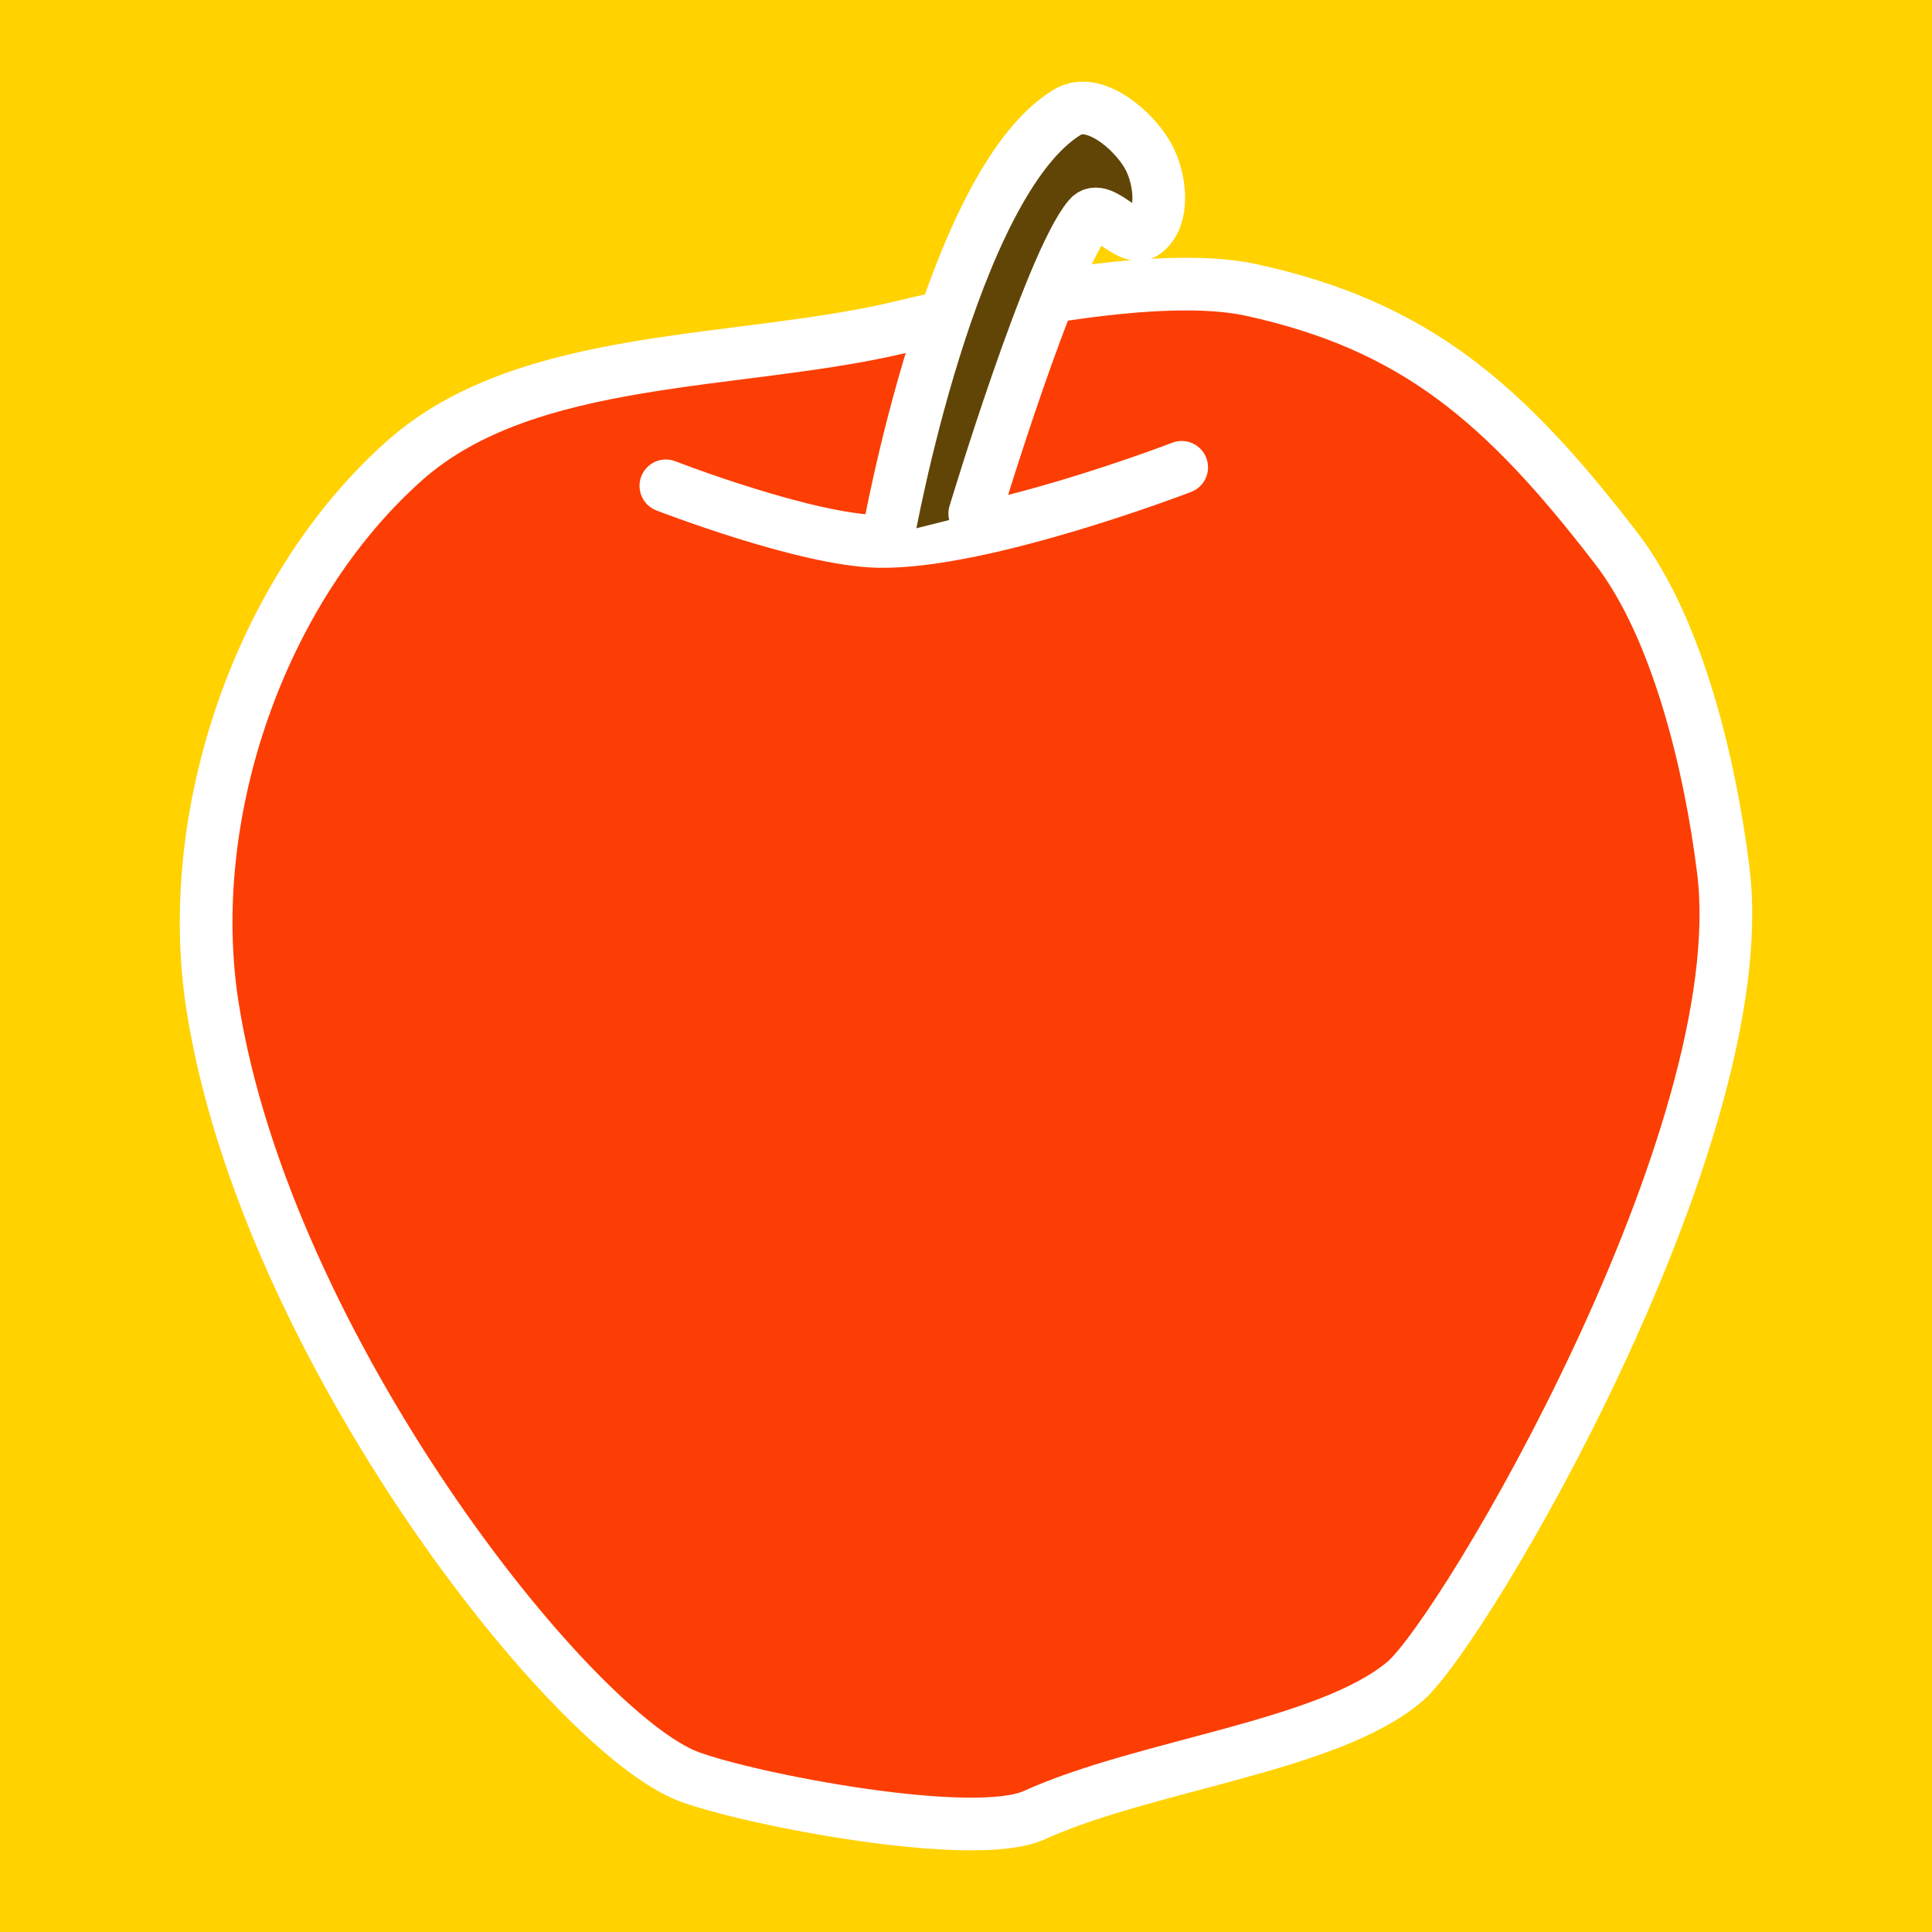
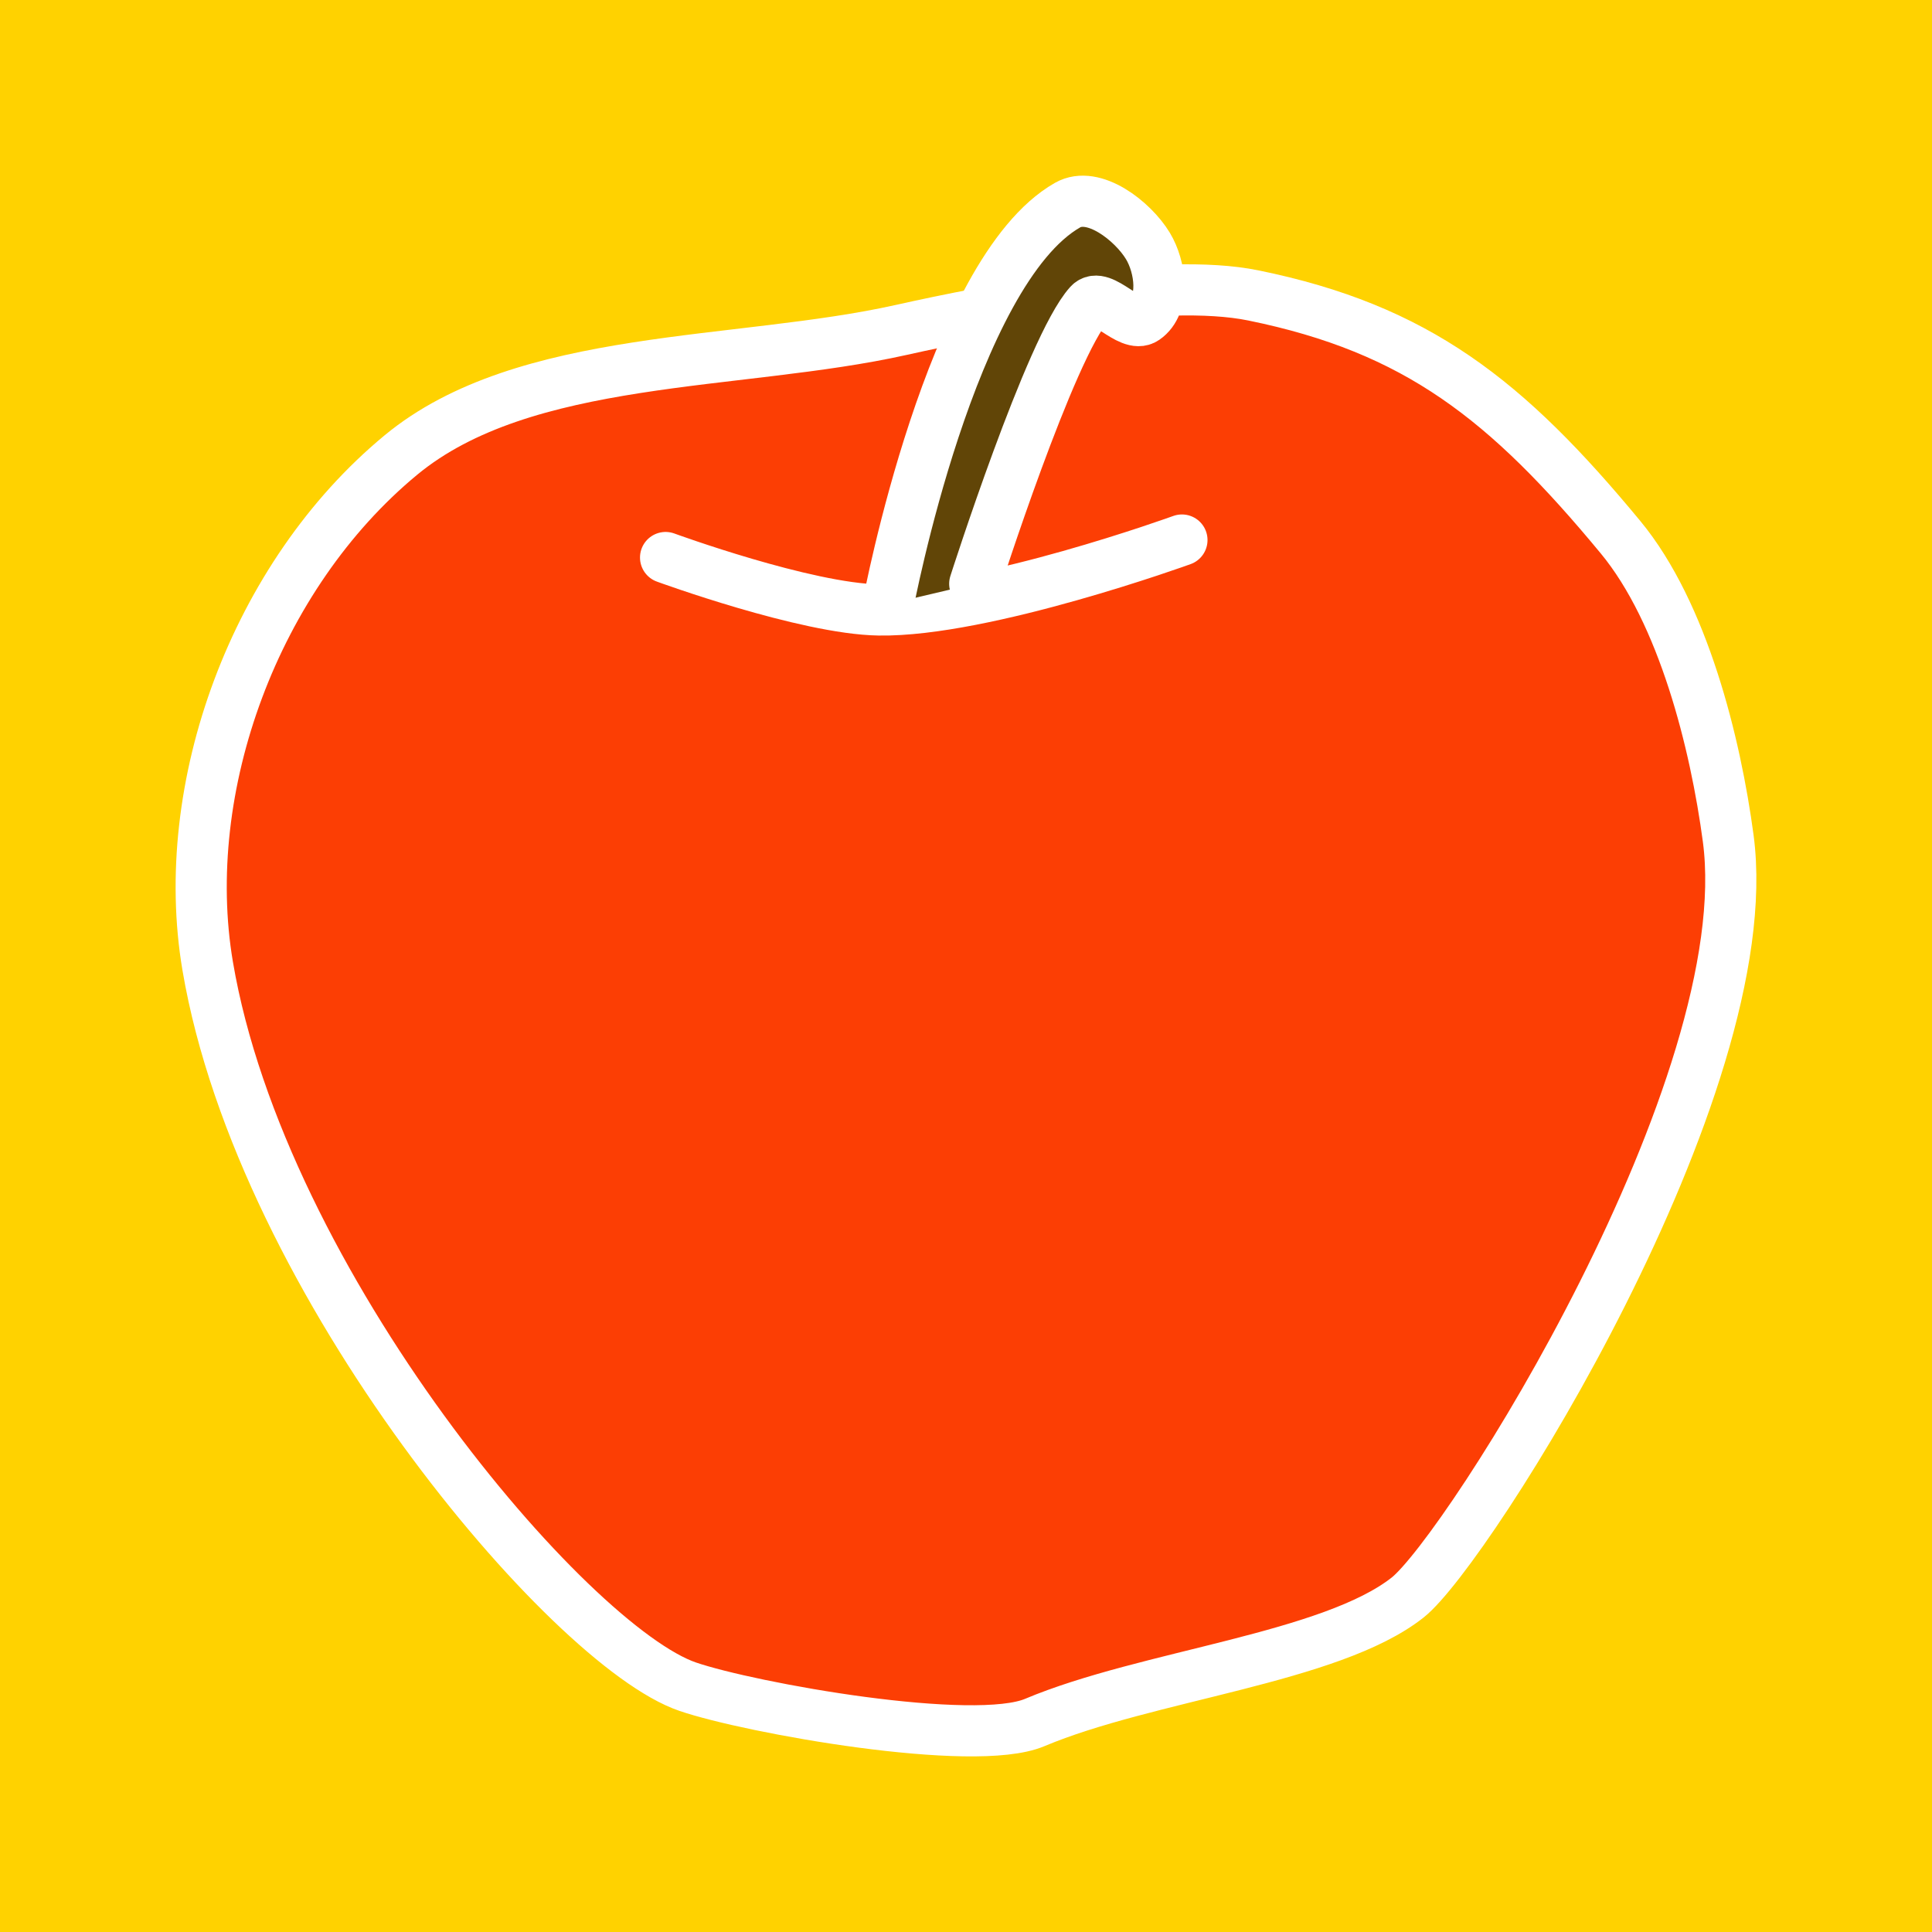
- <svg xmlns="http://www.w3.org/2000/svg" xmlns:xlink="http://www.w3.org/1999/xlink" version="1.0" width="55" height="55" id="svg2">
-   <defs id="defs5">
-     <linearGradient x1="0" y1="22" x2="74" y2="22" id="linearGradient2431" xlink:href="#linearGradient3166" gradientUnits="userSpaceOnUse" gradientTransform="matrix(0.3333,0,0,0.3333,27.03148,32.19373)" />
-     <linearGradient x1="0" y1="22" x2="74" y2="22" id="linearGradient2428" xlink:href="#linearGradient3166" gradientUnits="userSpaceOnUse" gradientTransform="matrix(0.3333,0,0,0.3333,27.03148,45.06493)" />
-     <linearGradient x1="0" y1="22" x2="74" y2="22" id="linearGradient3172" xlink:href="#linearGradient3166" gradientUnits="userSpaceOnUse" />
-     <linearGradient id="linearGradient3166">
-       <stop id="stop3168" style="stop-color:#ffffff;stop-opacity:1" offset="0" />
-       <stop id="stop3170" style="stop-color:#ffff00;stop-opacity:1" offset="1" />
-     </linearGradient>
-     <linearGradient x1="0" y1="22" x2="74" y2="22" id="linearGradient2557" xlink:href="#linearGradient3166" gradientUnits="userSpaceOnUse" gradientTransform="matrix(0.3333,0,0,0.3333,9.256099,9.912324)" />
-     <linearGradient x1="0" y1="22" x2="74" y2="22" id="linearGradient2561" xlink:href="#linearGradient3166" gradientUnits="userSpaceOnUse" gradientTransform="matrix(0.3333,0,0,0.3333,8.962951,22.78352)" />
-     <linearGradient x1="0" y1="22" x2="74" y2="22" id="linearGradient2461" xlink:href="#linearGradient3166" gradientUnits="userSpaceOnUse" gradientTransform="matrix(0.3333,0,0,0.3333,27.03148,32.19373)" />
-     <linearGradient x1="0" y1="22" x2="74" y2="22" id="linearGradient2463" xlink:href="#linearGradient3166" gradientUnits="userSpaceOnUse" gradientTransform="matrix(0.3333,0,0,0.3333,27.03148,45.06493)" />
-   </defs>
+ <svg xmlns="http://www.w3.org/2000/svg" version="1.0" width="55" height="55" id="svg2">
  <rect width="55" height="55" rx="0" x="0" y="0" id="rect2839" style="fill:#ffd200;fill-opacity:1;fill-rule:evenodd;stroke:none" />
-   <path d="M 6.053,28.664 C 5.193,23.216 7.393,16.784 11.513,13.116 c 3.501,-3.117 9.532,-2.699 14.157,-3.81 2.579,-0.619 7.365,-1.618 9.956,-1.05 4.626,1.014 7.168,3.169 10.387,7.356 1.775,2.309 2.688,6.274 3.046,9.165 0.935,7.541 -7.382,21.659 -9.066,23.092 -2.17,1.847 -7.376,2.367 -10.551,3.805 C 27.72,52.453 21.4,51.236 19.627,50.582 16.269,49.345 7.579,38.335 6.053,28.664 z" id="path2987" style="fill:#fc3e04;fill-opacity:1;stroke:#ffffff;stroke-width:1.5;stroke-linecap:round;stroke-linejoin:miter;stroke-miterlimit:4;stroke-opacity:1;stroke-dasharray:none" />
-   <path d="m 18.956,13.831 c 0,0 3.982,1.548 6.067,1.583 3.007,0.05 8.617,-2.11 8.617,-2.11" id="path3757" style="fill:none;stroke:#ffffff;stroke-width:1.5;stroke-linecap:round;stroke-linejoin:miter;stroke-miterlimit:4;stroke-opacity:1;stroke-dasharray:none" />
-   <path d="m 25.287,15.238 c 0,0 1.784,-10.04 5.1,-12.046 0.74,-0.448 1.857,0.479 2.286,1.231 0.363,0.637 0.505,1.766 -0.088,2.198 -0.442,0.323 -1.228,-0.857 -1.583,-0.44 -1.103,1.299 -3.253,8.441 -3.253,8.441" id="path3759" style="fill:#614507;fill-opacity:1;stroke:#ffffff;stroke-width:1.5;stroke-linecap:round;stroke-linejoin:miter;stroke-miterlimit:4;stroke-opacity:1;stroke-dasharray:none" />
+   <path d="M 5.913,27.506 C 5.048,22.407 7.262,16.388 11.409,12.957 c 3.524,-2.916 9.594,-2.526 14.249,-3.565 2.596,-0.579 7.413,-1.514 10.021,-0.982 4.656,0.949 7.214,2.965 10.454,6.883 1.787,2.161 2.705,5.871 3.066,8.576 0.941,7.057 -7.43,20.267 -9.125,21.608 -2.184,1.728 -7.424,2.214 -10.619,3.56 -1.732,0.73 -8.094,-0.41 -9.879,-1.021 C 16.195,46.857 7.449,36.555 5.913,27.506 z" id="path2987" style="fill:#fc3e04;fill-opacity:1;stroke:#ffffff;stroke-width:1.456;stroke-linecap:round;stroke-linejoin:miter;stroke-miterlimit:4;stroke-opacity:1;stroke-dasharray:none" />
+   <path d="m 18.948,15.872 c 0,0 3.985,1.46 6.073,1.492 3.01,0.047 8.626,-1.99 8.626,-1.99" id="path3757" style="fill:none;stroke:#ffffff;stroke-width:1.457;stroke-linecap:round;stroke-linejoin:miter;stroke-miterlimit:4;stroke-opacity:1;stroke-dasharray:none" />
+   <path d="m 25.285,17.199 c 0,0 1.786,-9.467 5.105,-11.359 0.741,-0.423 1.859,0.452 2.288,1.161 0.364,0.601 0.505,1.666 -0.088,2.073 -0.443,0.304 -1.23,-0.808 -1.584,-0.415 -1.104,1.225 -3.257,7.96 -3.257,7.96" id="path3759" style="fill:#614507;fill-opacity:1;stroke:#ffffff;stroke-width:1.457;stroke-linecap:round;stroke-linejoin:miter;stroke-miterlimit:4;stroke-opacity:1;stroke-dasharray:none" />
</svg>
